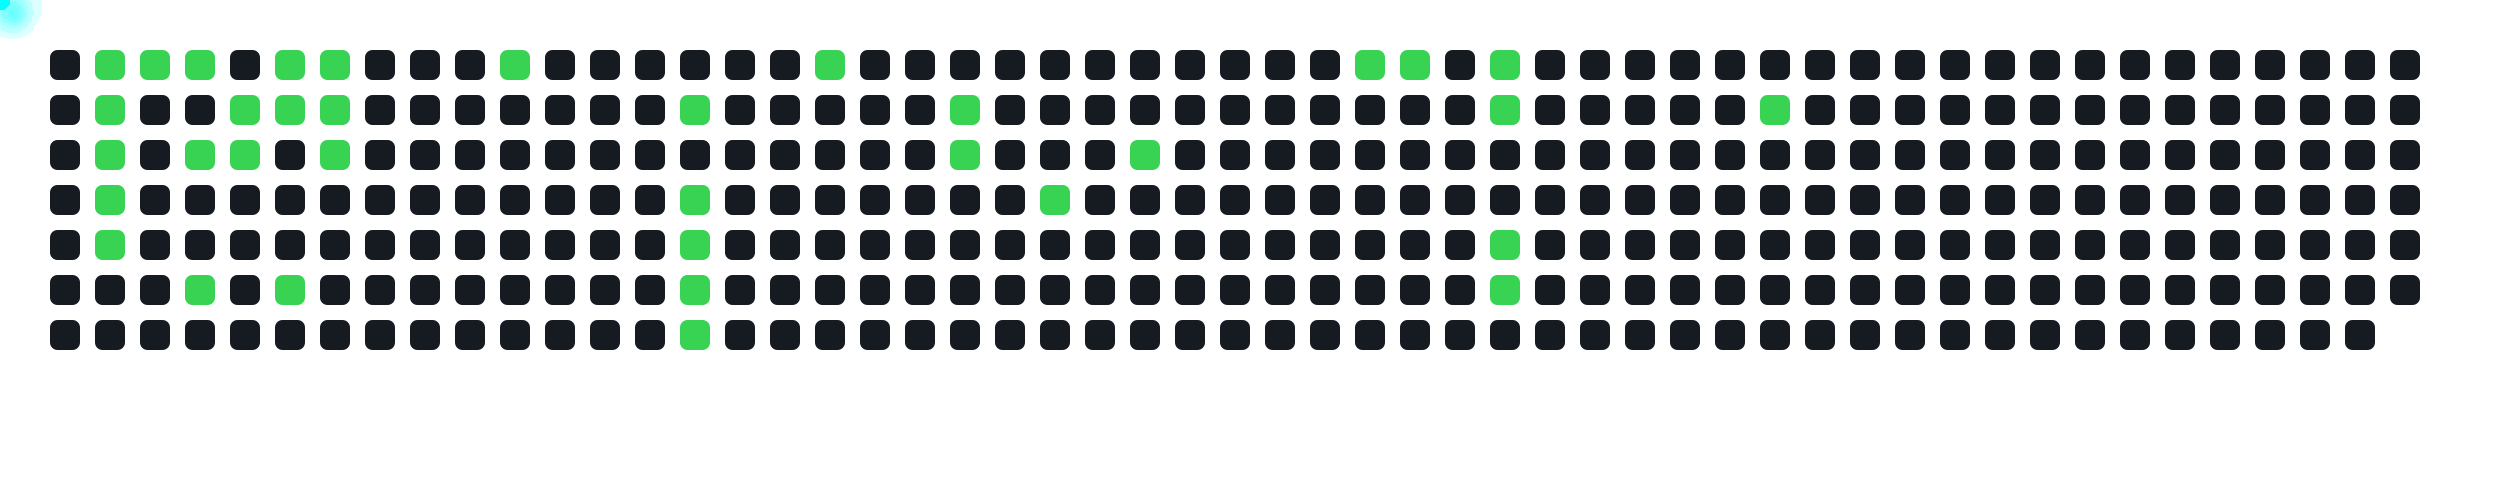
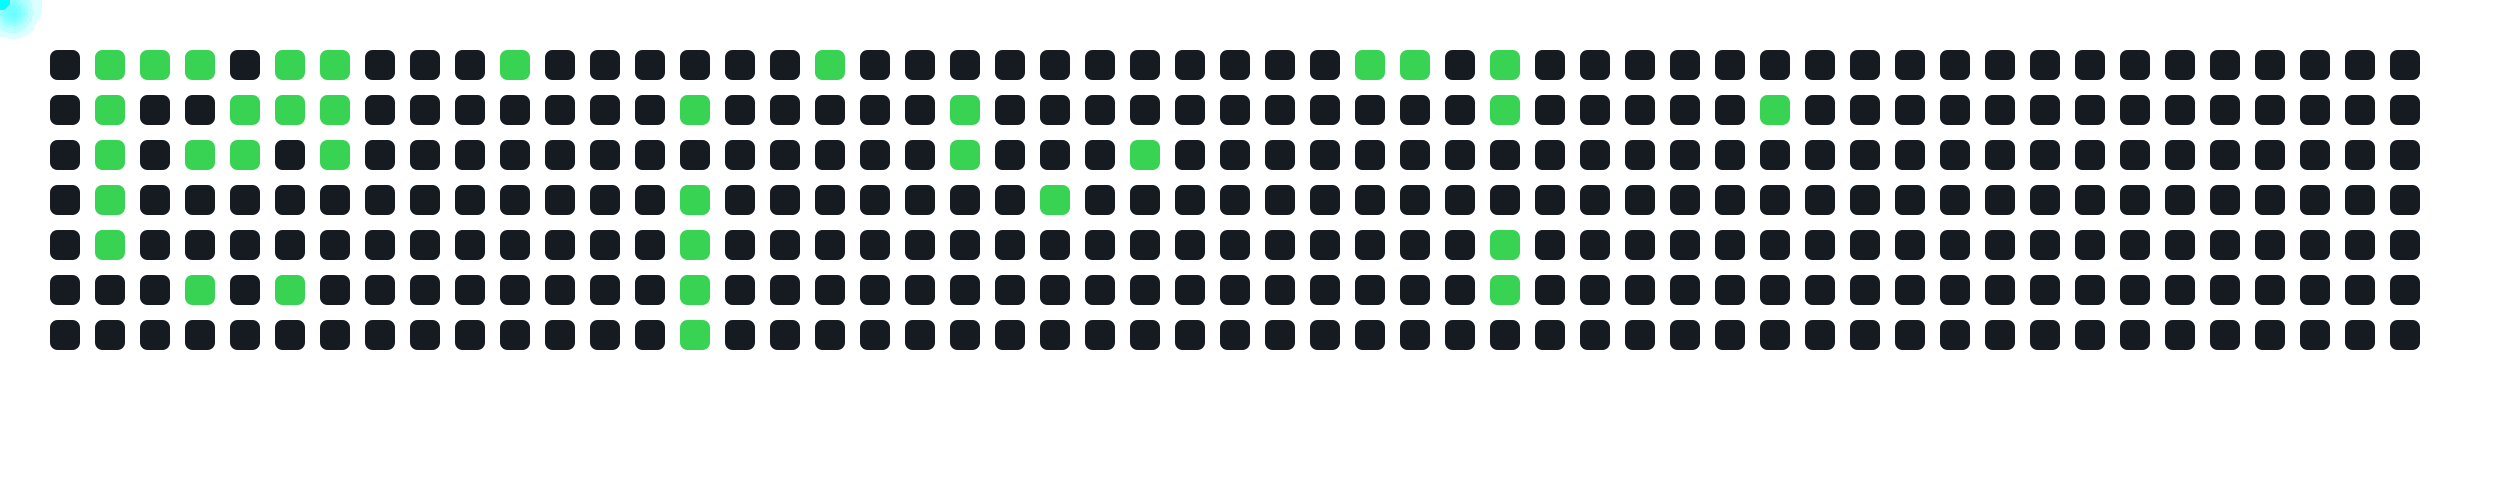
<svg xmlns="http://www.w3.org/2000/svg" width="1000" height="200">
  <style>
      .cell { fill: #161b22; rx: 3; }
      .active { fill: #39d353; }
      .comet { fill: cyan; filter: drop-shadow(0 0 6px cyan); }
    </style>
  <rect x="20" y="20" width="12" height="12" class="cell " />
  <rect x="20" y="38" width="12" height="12" class="cell " />
  <rect x="20" y="56" width="12" height="12" class="cell " />
  <rect x="20" y="74" width="12" height="12" class="cell " />
  <rect x="20" y="92" width="12" height="12" class="cell " />
  <rect x="20" y="110" width="12" height="12" class="cell " />
  <rect x="20" y="128" width="12" height="12" class="cell " />
  <rect x="38" y="20" width="12" height="12" class="cell active" />
  <rect x="38" y="38" width="12" height="12" class="cell active" />
  <rect x="38" y="56" width="12" height="12" class="cell active" />
  <rect x="38" y="74" width="12" height="12" class="cell active" />
  <rect x="38" y="92" width="12" height="12" class="cell active" />
  <rect x="38" y="110" width="12" height="12" class="cell " />
  <rect x="38" y="128" width="12" height="12" class="cell " />
  <rect x="56" y="20" width="12" height="12" class="cell active" />
  <rect x="56" y="38" width="12" height="12" class="cell " />
  <rect x="56" y="56" width="12" height="12" class="cell " />
  <rect x="56" y="74" width="12" height="12" class="cell " />
  <rect x="56" y="92" width="12" height="12" class="cell " />
  <rect x="56" y="110" width="12" height="12" class="cell " />
  <rect x="56" y="128" width="12" height="12" class="cell " />
  <rect x="74" y="20" width="12" height="12" class="cell active" />
  <rect x="74" y="38" width="12" height="12" class="cell " />
  <rect x="74" y="56" width="12" height="12" class="cell active" />
  <rect x="74" y="74" width="12" height="12" class="cell " />
  <rect x="74" y="92" width="12" height="12" class="cell " />
  <rect x="74" y="110" width="12" height="12" class="cell active" />
  <rect x="74" y="128" width="12" height="12" class="cell " />
  <rect x="92" y="20" width="12" height="12" class="cell " />
  <rect x="92" y="38" width="12" height="12" class="cell active" />
  <rect x="92" y="56" width="12" height="12" class="cell active" />
  <rect x="92" y="74" width="12" height="12" class="cell " />
  <rect x="92" y="92" width="12" height="12" class="cell " />
  <rect x="92" y="110" width="12" height="12" class="cell " />
  <rect x="92" y="128" width="12" height="12" class="cell " />
  <rect x="110" y="20" width="12" height="12" class="cell active" />
  <rect x="110" y="38" width="12" height="12" class="cell active" />
  <rect x="110" y="56" width="12" height="12" class="cell " />
  <rect x="110" y="74" width="12" height="12" class="cell " />
  <rect x="110" y="92" width="12" height="12" class="cell " />
  <rect x="110" y="110" width="12" height="12" class="cell active" />
  <rect x="110" y="128" width="12" height="12" class="cell " />
  <rect x="128" y="20" width="12" height="12" class="cell active" />
  <rect x="128" y="38" width="12" height="12" class="cell active" />
  <rect x="128" y="56" width="12" height="12" class="cell active" />
  <rect x="128" y="74" width="12" height="12" class="cell " />
  <rect x="128" y="92" width="12" height="12" class="cell " />
  <rect x="128" y="110" width="12" height="12" class="cell " />
  <rect x="128" y="128" width="12" height="12" class="cell " />
  <rect x="146" y="20" width="12" height="12" class="cell " />
  <rect x="146" y="38" width="12" height="12" class="cell " />
  <rect x="146" y="56" width="12" height="12" class="cell " />
  <rect x="146" y="74" width="12" height="12" class="cell " />
  <rect x="146" y="92" width="12" height="12" class="cell " />
  <rect x="146" y="110" width="12" height="12" class="cell " />
  <rect x="146" y="128" width="12" height="12" class="cell " />
  <rect x="164" y="20" width="12" height="12" class="cell " />
  <rect x="164" y="38" width="12" height="12" class="cell " />
  <rect x="164" y="56" width="12" height="12" class="cell " />
  <rect x="164" y="74" width="12" height="12" class="cell " />
  <rect x="164" y="92" width="12" height="12" class="cell " />
  <rect x="164" y="110" width="12" height="12" class="cell " />
  <rect x="164" y="128" width="12" height="12" class="cell " />
  <rect x="182" y="20" width="12" height="12" class="cell " />
  <rect x="182" y="38" width="12" height="12" class="cell " />
  <rect x="182" y="56" width="12" height="12" class="cell " />
  <rect x="182" y="74" width="12" height="12" class="cell " />
  <rect x="182" y="92" width="12" height="12" class="cell " />
  <rect x="182" y="110" width="12" height="12" class="cell " />
  <rect x="182" y="128" width="12" height="12" class="cell " />
  <rect x="200" y="20" width="12" height="12" class="cell active" />
  <rect x="200" y="38" width="12" height="12" class="cell " />
  <rect x="200" y="56" width="12" height="12" class="cell " />
  <rect x="200" y="74" width="12" height="12" class="cell " />
  <rect x="200" y="92" width="12" height="12" class="cell " />
  <rect x="200" y="110" width="12" height="12" class="cell " />
  <rect x="200" y="128" width="12" height="12" class="cell " />
  <rect x="218" y="20" width="12" height="12" class="cell " />
  <rect x="218" y="38" width="12" height="12" class="cell " />
  <rect x="218" y="56" width="12" height="12" class="cell " />
  <rect x="218" y="74" width="12" height="12" class="cell " />
  <rect x="218" y="92" width="12" height="12" class="cell " />
  <rect x="218" y="110" width="12" height="12" class="cell " />
  <rect x="218" y="128" width="12" height="12" class="cell " />
  <rect x="236" y="20" width="12" height="12" class="cell " />
  <rect x="236" y="38" width="12" height="12" class="cell " />
  <rect x="236" y="56" width="12" height="12" class="cell " />
  <rect x="236" y="74" width="12" height="12" class="cell " />
  <rect x="236" y="92" width="12" height="12" class="cell " />
  <rect x="236" y="110" width="12" height="12" class="cell " />
  <rect x="236" y="128" width="12" height="12" class="cell " />
  <rect x="254" y="20" width="12" height="12" class="cell " />
  <rect x="254" y="38" width="12" height="12" class="cell " />
  <rect x="254" y="56" width="12" height="12" class="cell " />
  <rect x="254" y="74" width="12" height="12" class="cell " />
  <rect x="254" y="92" width="12" height="12" class="cell " />
  <rect x="254" y="110" width="12" height="12" class="cell " />
  <rect x="254" y="128" width="12" height="12" class="cell " />
  <rect x="272" y="20" width="12" height="12" class="cell " />
  <rect x="272" y="38" width="12" height="12" class="cell active" />
  <rect x="272" y="56" width="12" height="12" class="cell " />
  <rect x="272" y="74" width="12" height="12" class="cell active" />
  <rect x="272" y="92" width="12" height="12" class="cell active" />
  <rect x="272" y="110" width="12" height="12" class="cell active" />
  <rect x="272" y="128" width="12" height="12" class="cell active" />
  <rect x="290" y="20" width="12" height="12" class="cell " />
  <rect x="290" y="38" width="12" height="12" class="cell " />
  <rect x="290" y="56" width="12" height="12" class="cell " />
  <rect x="290" y="74" width="12" height="12" class="cell " />
  <rect x="290" y="92" width="12" height="12" class="cell " />
  <rect x="290" y="110" width="12" height="12" class="cell " />
  <rect x="290" y="128" width="12" height="12" class="cell " />
  <rect x="308" y="20" width="12" height="12" class="cell " />
  <rect x="308" y="38" width="12" height="12" class="cell " />
  <rect x="308" y="56" width="12" height="12" class="cell " />
  <rect x="308" y="74" width="12" height="12" class="cell " />
  <rect x="308" y="92" width="12" height="12" class="cell " />
  <rect x="308" y="110" width="12" height="12" class="cell " />
  <rect x="308" y="128" width="12" height="12" class="cell " />
  <rect x="326" y="20" width="12" height="12" class="cell active" />
  <rect x="326" y="38" width="12" height="12" class="cell " />
  <rect x="326" y="56" width="12" height="12" class="cell " />
  <rect x="326" y="74" width="12" height="12" class="cell " />
  <rect x="326" y="92" width="12" height="12" class="cell " />
  <rect x="326" y="110" width="12" height="12" class="cell " />
  <rect x="326" y="128" width="12" height="12" class="cell " />
  <rect x="344" y="20" width="12" height="12" class="cell " />
  <rect x="344" y="38" width="12" height="12" class="cell " />
  <rect x="344" y="56" width="12" height="12" class="cell " />
  <rect x="344" y="74" width="12" height="12" class="cell " />
  <rect x="344" y="92" width="12" height="12" class="cell " />
  <rect x="344" y="110" width="12" height="12" class="cell " />
  <rect x="344" y="128" width="12" height="12" class="cell " />
  <rect x="362" y="20" width="12" height="12" class="cell " />
  <rect x="362" y="38" width="12" height="12" class="cell " />
  <rect x="362" y="56" width="12" height="12" class="cell " />
  <rect x="362" y="74" width="12" height="12" class="cell " />
  <rect x="362" y="92" width="12" height="12" class="cell " />
  <rect x="362" y="110" width="12" height="12" class="cell " />
  <rect x="362" y="128" width="12" height="12" class="cell " />
  <rect x="380" y="20" width="12" height="12" class="cell " />
  <rect x="380" y="38" width="12" height="12" class="cell active" />
  <rect x="380" y="56" width="12" height="12" class="cell active" />
  <rect x="380" y="74" width="12" height="12" class="cell " />
  <rect x="380" y="92" width="12" height="12" class="cell " />
  <rect x="380" y="110" width="12" height="12" class="cell " />
  <rect x="380" y="128" width="12" height="12" class="cell " />
  <rect x="398" y="20" width="12" height="12" class="cell " />
  <rect x="398" y="38" width="12" height="12" class="cell " />
  <rect x="398" y="56" width="12" height="12" class="cell " />
  <rect x="398" y="74" width="12" height="12" class="cell " />
  <rect x="398" y="92" width="12" height="12" class="cell " />
  <rect x="398" y="110" width="12" height="12" class="cell " />
  <rect x="398" y="128" width="12" height="12" class="cell " />
  <rect x="416" y="20" width="12" height="12" class="cell " />
  <rect x="416" y="38" width="12" height="12" class="cell " />
  <rect x="416" y="56" width="12" height="12" class="cell " />
  <rect x="416" y="74" width="12" height="12" class="cell active" />
  <rect x="416" y="92" width="12" height="12" class="cell " />
  <rect x="416" y="110" width="12" height="12" class="cell " />
  <rect x="416" y="128" width="12" height="12" class="cell " />
  <rect x="434" y="20" width="12" height="12" class="cell " />
  <rect x="434" y="38" width="12" height="12" class="cell " />
  <rect x="434" y="56" width="12" height="12" class="cell " />
  <rect x="434" y="74" width="12" height="12" class="cell " />
  <rect x="434" y="92" width="12" height="12" class="cell " />
  <rect x="434" y="110" width="12" height="12" class="cell " />
  <rect x="434" y="128" width="12" height="12" class="cell " />
  <rect x="452" y="20" width="12" height="12" class="cell " />
  <rect x="452" y="38" width="12" height="12" class="cell " />
  <rect x="452" y="56" width="12" height="12" class="cell active" />
  <rect x="452" y="74" width="12" height="12" class="cell " />
  <rect x="452" y="92" width="12" height="12" class="cell " />
  <rect x="452" y="110" width="12" height="12" class="cell " />
  <rect x="452" y="128" width="12" height="12" class="cell " />
  <rect x="470" y="20" width="12" height="12" class="cell " />
  <rect x="470" y="38" width="12" height="12" class="cell " />
  <rect x="470" y="56" width="12" height="12" class="cell " />
  <rect x="470" y="74" width="12" height="12" class="cell " />
  <rect x="470" y="92" width="12" height="12" class="cell " />
  <rect x="470" y="110" width="12" height="12" class="cell " />
  <rect x="470" y="128" width="12" height="12" class="cell " />
  <rect x="488" y="20" width="12" height="12" class="cell " />
  <rect x="488" y="38" width="12" height="12" class="cell " />
  <rect x="488" y="56" width="12" height="12" class="cell " />
  <rect x="488" y="74" width="12" height="12" class="cell " />
  <rect x="488" y="92" width="12" height="12" class="cell " />
  <rect x="488" y="110" width="12" height="12" class="cell " />
  <rect x="488" y="128" width="12" height="12" class="cell " />
  <rect x="506" y="20" width="12" height="12" class="cell " />
  <rect x="506" y="38" width="12" height="12" class="cell " />
  <rect x="506" y="56" width="12" height="12" class="cell " />
  <rect x="506" y="74" width="12" height="12" class="cell " />
  <rect x="506" y="92" width="12" height="12" class="cell " />
  <rect x="506" y="110" width="12" height="12" class="cell " />
  <rect x="506" y="128" width="12" height="12" class="cell " />
  <rect x="524" y="20" width="12" height="12" class="cell " />
  <rect x="524" y="38" width="12" height="12" class="cell " />
  <rect x="524" y="56" width="12" height="12" class="cell " />
  <rect x="524" y="74" width="12" height="12" class="cell " />
  <rect x="524" y="92" width="12" height="12" class="cell " />
  <rect x="524" y="110" width="12" height="12" class="cell " />
  <rect x="524" y="128" width="12" height="12" class="cell " />
  <rect x="542" y="20" width="12" height="12" class="cell active" />
  <rect x="542" y="38" width="12" height="12" class="cell " />
  <rect x="542" y="56" width="12" height="12" class="cell " />
  <rect x="542" y="74" width="12" height="12" class="cell " />
  <rect x="542" y="92" width="12" height="12" class="cell " />
  <rect x="542" y="110" width="12" height="12" class="cell " />
  <rect x="542" y="128" width="12" height="12" class="cell " />
  <rect x="560" y="20" width="12" height="12" class="cell active" />
  <rect x="560" y="38" width="12" height="12" class="cell " />
  <rect x="560" y="56" width="12" height="12" class="cell " />
  <rect x="560" y="74" width="12" height="12" class="cell " />
  <rect x="560" y="92" width="12" height="12" class="cell " />
  <rect x="560" y="110" width="12" height="12" class="cell " />
  <rect x="560" y="128" width="12" height="12" class="cell " />
  <rect x="578" y="20" width="12" height="12" class="cell " />
  <rect x="578" y="38" width="12" height="12" class="cell " />
  <rect x="578" y="56" width="12" height="12" class="cell " />
  <rect x="578" y="74" width="12" height="12" class="cell " />
  <rect x="578" y="92" width="12" height="12" class="cell " />
  <rect x="578" y="110" width="12" height="12" class="cell " />
  <rect x="578" y="128" width="12" height="12" class="cell " />
  <rect x="596" y="20" width="12" height="12" class="cell active" />
  <rect x="596" y="38" width="12" height="12" class="cell active" />
  <rect x="596" y="56" width="12" height="12" class="cell " />
  <rect x="596" y="74" width="12" height="12" class="cell " />
  <rect x="596" y="92" width="12" height="12" class="cell active" />
  <rect x="596" y="110" width="12" height="12" class="cell active" />
  <rect x="596" y="128" width="12" height="12" class="cell " />
  <rect x="614" y="20" width="12" height="12" class="cell " />
  <rect x="614" y="38" width="12" height="12" class="cell " />
  <rect x="614" y="56" width="12" height="12" class="cell " />
  <rect x="614" y="74" width="12" height="12" class="cell " />
  <rect x="614" y="92" width="12" height="12" class="cell " />
  <rect x="614" y="110" width="12" height="12" class="cell " />
  <rect x="614" y="128" width="12" height="12" class="cell " />
  <rect x="632" y="20" width="12" height="12" class="cell " />
  <rect x="632" y="38" width="12" height="12" class="cell " />
  <rect x="632" y="56" width="12" height="12" class="cell " />
  <rect x="632" y="74" width="12" height="12" class="cell " />
  <rect x="632" y="92" width="12" height="12" class="cell " />
  <rect x="632" y="110" width="12" height="12" class="cell " />
  <rect x="632" y="128" width="12" height="12" class="cell " />
  <rect x="650" y="20" width="12" height="12" class="cell " />
  <rect x="650" y="38" width="12" height="12" class="cell " />
  <rect x="650" y="56" width="12" height="12" class="cell " />
  <rect x="650" y="74" width="12" height="12" class="cell " />
  <rect x="650" y="92" width="12" height="12" class="cell " />
  <rect x="650" y="110" width="12" height="12" class="cell " />
  <rect x="650" y="128" width="12" height="12" class="cell " />
  <rect x="668" y="20" width="12" height="12" class="cell " />
  <rect x="668" y="38" width="12" height="12" class="cell " />
  <rect x="668" y="56" width="12" height="12" class="cell " />
  <rect x="668" y="74" width="12" height="12" class="cell " />
  <rect x="668" y="92" width="12" height="12" class="cell " />
  <rect x="668" y="110" width="12" height="12" class="cell " />
  <rect x="668" y="128" width="12" height="12" class="cell " />
  <rect x="686" y="20" width="12" height="12" class="cell " />
  <rect x="686" y="38" width="12" height="12" class="cell " />
  <rect x="686" y="56" width="12" height="12" class="cell " />
  <rect x="686" y="74" width="12" height="12" class="cell " />
  <rect x="686" y="92" width="12" height="12" class="cell " />
  <rect x="686" y="110" width="12" height="12" class="cell " />
  <rect x="686" y="128" width="12" height="12" class="cell " />
  <rect x="704" y="20" width="12" height="12" class="cell " />
  <rect x="704" y="38" width="12" height="12" class="cell active" />
  <rect x="704" y="56" width="12" height="12" class="cell " />
  <rect x="704" y="74" width="12" height="12" class="cell " />
  <rect x="704" y="92" width="12" height="12" class="cell " />
  <rect x="704" y="110" width="12" height="12" class="cell " />
  <rect x="704" y="128" width="12" height="12" class="cell " />
  <rect x="722" y="20" width="12" height="12" class="cell " />
  <rect x="722" y="38" width="12" height="12" class="cell " />
  <rect x="722" y="56" width="12" height="12" class="cell " />
  <rect x="722" y="74" width="12" height="12" class="cell " />
  <rect x="722" y="92" width="12" height="12" class="cell " />
  <rect x="722" y="110" width="12" height="12" class="cell " />
  <rect x="722" y="128" width="12" height="12" class="cell " />
  <rect x="740" y="20" width="12" height="12" class="cell " />
  <rect x="740" y="38" width="12" height="12" class="cell " />
  <rect x="740" y="56" width="12" height="12" class="cell " />
  <rect x="740" y="74" width="12" height="12" class="cell " />
  <rect x="740" y="92" width="12" height="12" class="cell " />
  <rect x="740" y="110" width="12" height="12" class="cell " />
  <rect x="740" y="128" width="12" height="12" class="cell " />
  <rect x="758" y="20" width="12" height="12" class="cell " />
  <rect x="758" y="38" width="12" height="12" class="cell " />
  <rect x="758" y="56" width="12" height="12" class="cell " />
  <rect x="758" y="74" width="12" height="12" class="cell " />
  <rect x="758" y="92" width="12" height="12" class="cell " />
  <rect x="758" y="110" width="12" height="12" class="cell " />
  <rect x="758" y="128" width="12" height="12" class="cell " />
  <rect x="776" y="20" width="12" height="12" class="cell " />
  <rect x="776" y="38" width="12" height="12" class="cell " />
  <rect x="776" y="56" width="12" height="12" class="cell " />
  <rect x="776" y="74" width="12" height="12" class="cell " />
  <rect x="776" y="92" width="12" height="12" class="cell " />
  <rect x="776" y="110" width="12" height="12" class="cell " />
  <rect x="776" y="128" width="12" height="12" class="cell " />
  <rect x="794" y="20" width="12" height="12" class="cell " />
  <rect x="794" y="38" width="12" height="12" class="cell " />
  <rect x="794" y="56" width="12" height="12" class="cell " />
  <rect x="794" y="74" width="12" height="12" class="cell " />
  <rect x="794" y="92" width="12" height="12" class="cell " />
  <rect x="794" y="110" width="12" height="12" class="cell " />
  <rect x="794" y="128" width="12" height="12" class="cell " />
  <rect x="812" y="20" width="12" height="12" class="cell " />
  <rect x="812" y="38" width="12" height="12" class="cell " />
  <rect x="812" y="56" width="12" height="12" class="cell " />
  <rect x="812" y="74" width="12" height="12" class="cell " />
  <rect x="812" y="92" width="12" height="12" class="cell " />
  <rect x="812" y="110" width="12" height="12" class="cell " />
  <rect x="812" y="128" width="12" height="12" class="cell " />
  <rect x="830" y="20" width="12" height="12" class="cell " />
  <rect x="830" y="38" width="12" height="12" class="cell " />
  <rect x="830" y="56" width="12" height="12" class="cell " />
  <rect x="830" y="74" width="12" height="12" class="cell " />
  <rect x="830" y="92" width="12" height="12" class="cell " />
  <rect x="830" y="110" width="12" height="12" class="cell " />
  <rect x="830" y="128" width="12" height="12" class="cell " />
  <rect x="848" y="20" width="12" height="12" class="cell " />
  <rect x="848" y="38" width="12" height="12" class="cell " />
  <rect x="848" y="56" width="12" height="12" class="cell " />
  <rect x="848" y="74" width="12" height="12" class="cell " />
  <rect x="848" y="92" width="12" height="12" class="cell " />
  <rect x="848" y="110" width="12" height="12" class="cell " />
  <rect x="848" y="128" width="12" height="12" class="cell " />
  <rect x="866" y="20" width="12" height="12" class="cell " />
  <rect x="866" y="38" width="12" height="12" class="cell " />
  <rect x="866" y="56" width="12" height="12" class="cell " />
  <rect x="866" y="74" width="12" height="12" class="cell " />
  <rect x="866" y="92" width="12" height="12" class="cell " />
  <rect x="866" y="110" width="12" height="12" class="cell " />
  <rect x="866" y="128" width="12" height="12" class="cell " />
  <rect x="884" y="20" width="12" height="12" class="cell " />
  <rect x="884" y="38" width="12" height="12" class="cell " />
  <rect x="884" y="56" width="12" height="12" class="cell " />
  <rect x="884" y="74" width="12" height="12" class="cell " />
  <rect x="884" y="92" width="12" height="12" class="cell " />
  <rect x="884" y="110" width="12" height="12" class="cell " />
  <rect x="884" y="128" width="12" height="12" class="cell " />
  <rect x="902" y="20" width="12" height="12" class="cell " />
  <rect x="902" y="38" width="12" height="12" class="cell " />
  <rect x="902" y="56" width="12" height="12" class="cell " />
  <rect x="902" y="74" width="12" height="12" class="cell " />
  <rect x="902" y="92" width="12" height="12" class="cell " />
  <rect x="902" y="110" width="12" height="12" class="cell " />
  <rect x="902" y="128" width="12" height="12" class="cell " />
  <rect x="920" y="20" width="12" height="12" class="cell " />
  <rect x="920" y="38" width="12" height="12" class="cell " />
  <rect x="920" y="56" width="12" height="12" class="cell " />
  <rect x="920" y="74" width="12" height="12" class="cell " />
  <rect x="920" y="92" width="12" height="12" class="cell " />
  <rect x="920" y="110" width="12" height="12" class="cell " />
  <rect x="920" y="128" width="12" height="12" class="cell " />
  <rect x="938" y="20" width="12" height="12" class="cell " />
  <rect x="938" y="38" width="12" height="12" class="cell " />
  <rect x="938" y="56" width="12" height="12" class="cell " />
  <rect x="938" y="74" width="12" height="12" class="cell " />
  <rect x="938" y="92" width="12" height="12" class="cell " />
  <rect x="938" y="110" width="12" height="12" class="cell " />
  <rect x="938" y="128" width="12" height="12" class="cell " />
  <rect x="956" y="20" width="12" height="12" class="cell " />
  <rect x="956" y="38" width="12" height="12" class="cell " />
  <rect x="956" y="56" width="12" height="12" class="cell " />
  <rect x="956" y="74" width="12" height="12" class="cell " />
  <rect x="956" y="92" width="12" height="12" class="cell " />
  <rect x="956" y="110" width="12" height="12" class="cell " />
+   <rect x="956" y="128" width="12" height="12" class="cell " />
  <circle r="4" class="comet">
    <animateMotion dur="0.6s" begin="0s" repeatCount="indefinite" path="M 14 -14 L 44 26" />
  </circle>
  <circle r="4" class="comet">
    <animateMotion dur="0.6s" begin="0.6s" repeatCount="indefinite" path="M 14 4 L 44 44" />
  </circle>
  <circle r="4" class="comet">
    <animateMotion dur="0.6s" begin="1.2s" repeatCount="indefinite" path="M 14 22 L 44 62" />
  </circle>
  <circle r="4" class="comet">
    <animateMotion dur="0.6s" begin="1.8s" repeatCount="indefinite" path="M 14 40 L 44 80" />
  </circle>
  <circle r="4" class="comet">
    <animateMotion dur="0.6s" begin="2.4s" repeatCount="indefinite" path="M 14 58 L 44 98" />
  </circle>
  <circle r="4" class="comet">
    <animateMotion dur="0.6s" begin="3s" repeatCount="indefinite" path="M 32 -14 L 62 26" />
  </circle>
  <circle r="4" class="comet">
    <animateMotion dur="0.6s" begin="3.6s" repeatCount="indefinite" path="M 50 -14 L 80 26" />
  </circle>
  <circle r="4" class="comet">
    <animateMotion dur="0.6s" begin="4.2s" repeatCount="indefinite" path="M 50 22 L 80 62" />
  </circle>
  <circle r="4" class="comet">
    <animateMotion dur="0.6s" begin="4.8s" repeatCount="indefinite" path="M 50 76 L 80 116" />
  </circle>
  <circle r="4" class="comet">
    <animateMotion dur="0.6s" begin="5.4s" repeatCount="indefinite" path="M 68 4 L 98 44" />
  </circle>
  <circle r="4" class="comet">
    <animateMotion dur="0.6s" begin="6s" repeatCount="indefinite" path="M 68 22 L 98 62" />
  </circle>
  <circle r="4" class="comet">
    <animateMotion dur="0.6s" begin="6.6s" repeatCount="indefinite" path="M 86 -14 L 116 26" />
  </circle>
  <circle r="4" class="comet">
    <animateMotion dur="0.6s" begin="7.2s" repeatCount="indefinite" path="M 86 4 L 116 44" />
  </circle>
  <circle r="4" class="comet">
    <animateMotion dur="0.6s" begin="7.8s" repeatCount="indefinite" path="M 86 76 L 116 116" />
  </circle>
  <circle r="4" class="comet">
    <animateMotion dur="0.6s" begin="8.4s" repeatCount="indefinite" path="M 104 -14 L 134 26" />
  </circle>
  <circle r="4" class="comet">
    <animateMotion dur="0.6s" begin="9s" repeatCount="indefinite" path="M 104 4 L 134 44" />
  </circle>
  <circle r="4" class="comet">
    <animateMotion dur="0.6s" begin="9.6s" repeatCount="indefinite" path="M 104 22 L 134 62" />
  </circle>
  <circle r="4" class="comet">
    <animateMotion dur="0.6s" begin="10.2s" repeatCount="indefinite" path="M 176 -14 L 206 26" />
  </circle>
  <circle r="4" class="comet">
    <animateMotion dur="0.6s" begin="10.8s" repeatCount="indefinite" path="M 248 4 L 278 44" />
  </circle>
  <circle r="4" class="comet">
    <animateMotion dur="0.6s" begin="11.4s" repeatCount="indefinite" path="M 248 40 L 278 80" />
  </circle>
  <circle r="4" class="comet">
    <animateMotion dur="0.6s" begin="12s" repeatCount="indefinite" path="M 248 58 L 278 98" />
  </circle>
  <circle r="4" class="comet">
    <animateMotion dur="0.6s" begin="12.6s" repeatCount="indefinite" path="M 248 76 L 278 116" />
  </circle>
  <circle r="4" class="comet">
    <animateMotion dur="0.6s" begin="13.2s" repeatCount="indefinite" path="M 248 94 L 278 134" />
  </circle>
  <circle r="4" class="comet">
    <animateMotion dur="0.6s" begin="13.8s" repeatCount="indefinite" path="M 302 -14 L 332 26" />
  </circle>
  <circle r="4" class="comet">
    <animateMotion dur="0.6s" begin="14.4s" repeatCount="indefinite" path="M 356 4 L 386 44" />
  </circle>
  <circle r="4" class="comet">
    <animateMotion dur="0.6s" begin="15s" repeatCount="indefinite" path="M 356 22 L 386 62" />
  </circle>
  <circle r="4" class="comet">
    <animateMotion dur="0.6s" begin="15.6s" repeatCount="indefinite" path="M 392 40 L 422 80" />
  </circle>
  <circle r="4" class="comet">
    <animateMotion dur="0.6s" begin="16.2s" repeatCount="indefinite" path="M 428 22 L 458 62" />
  </circle>
  <circle r="4" class="comet">
    <animateMotion dur="0.6s" begin="16.8s" repeatCount="indefinite" path="M 518 -14 L 548 26" />
  </circle>
  <circle r="4" class="comet">
    <animateMotion dur="0.6s" begin="17.4s" repeatCount="indefinite" path="M 536 -14 L 566 26" />
  </circle>
  <circle r="4" class="comet">
    <animateMotion dur="0.6s" begin="18s" repeatCount="indefinite" path="M 572 -14 L 602 26" />
  </circle>
  <circle r="4" class="comet">
    <animateMotion dur="0.6s" begin="18.6s" repeatCount="indefinite" path="M 572 4 L 602 44" />
  </circle>
  <circle r="4" class="comet">
    <animateMotion dur="0.6s" begin="19.2s" repeatCount="indefinite" path="M 572 58 L 602 98" />
  </circle>
  <circle r="4" class="comet">
    <animateMotion dur="0.6s" begin="19.8s" repeatCount="indefinite" path="M 572 76 L 602 116" />
  </circle>
  <circle r="4" class="comet">
    <animateMotion dur="0.6s" begin="20.4s" repeatCount="indefinite" path="M 680 4 L 710 44" />
  </circle>
</svg>
